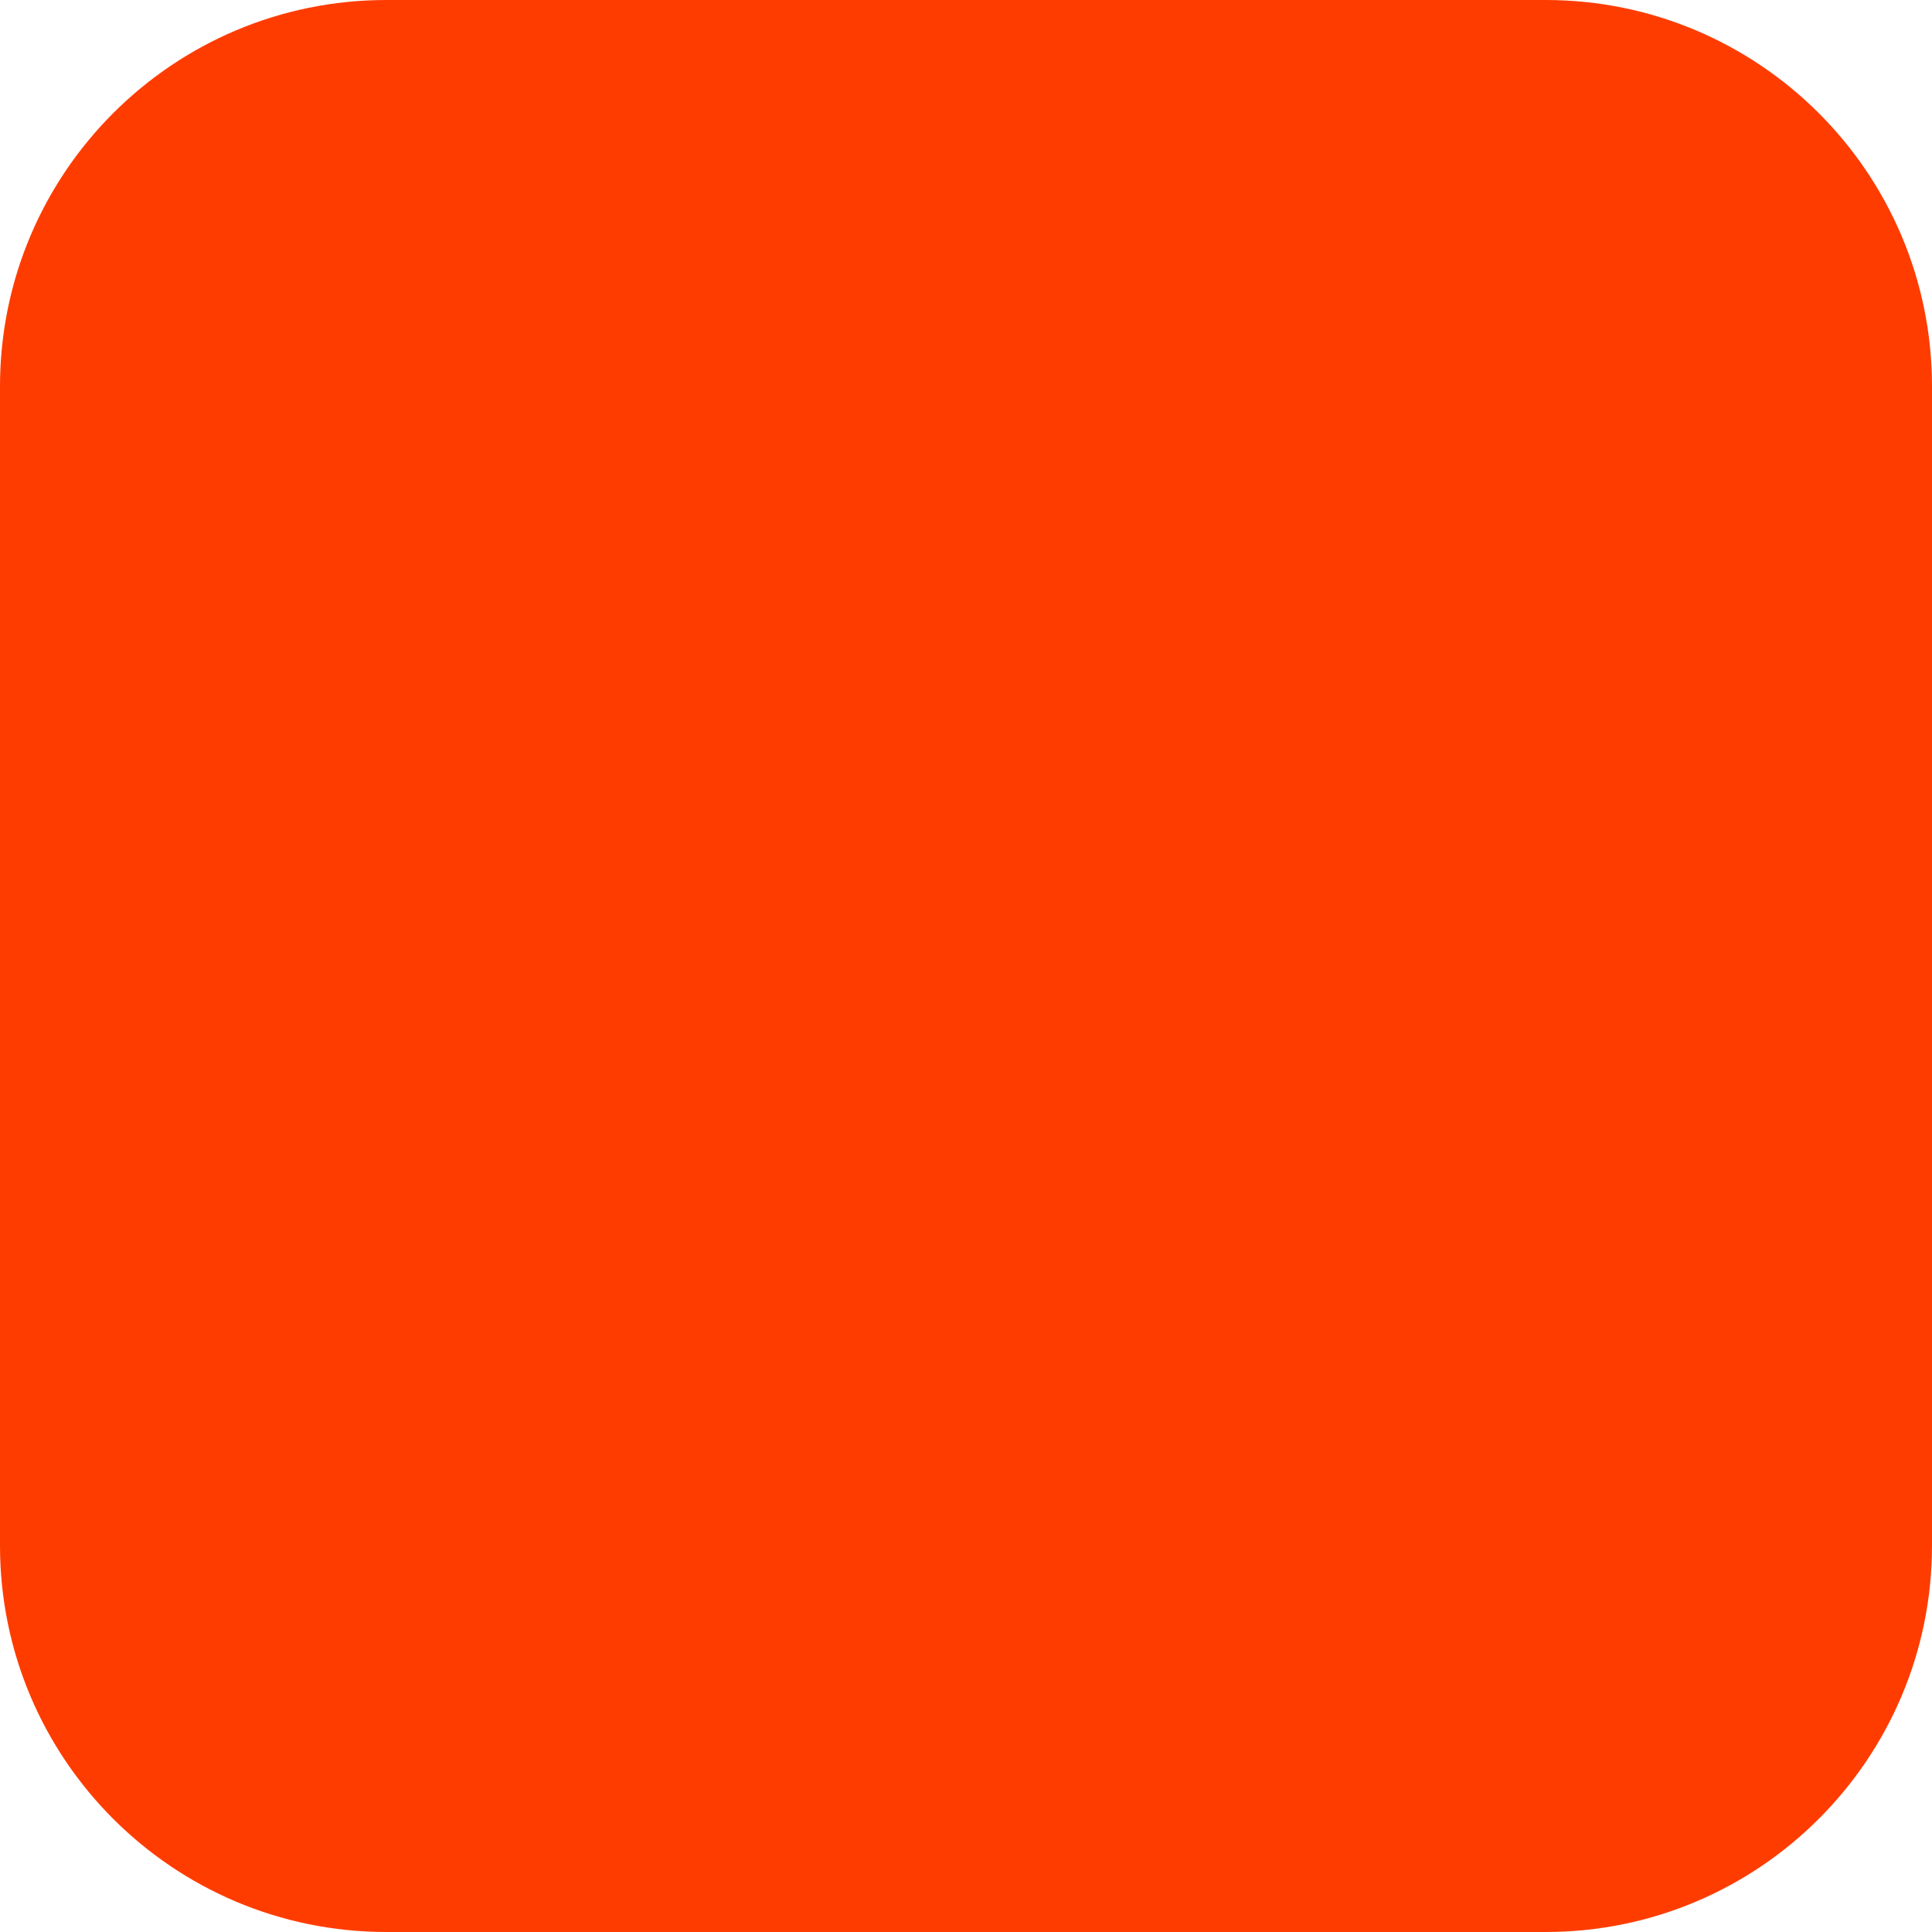
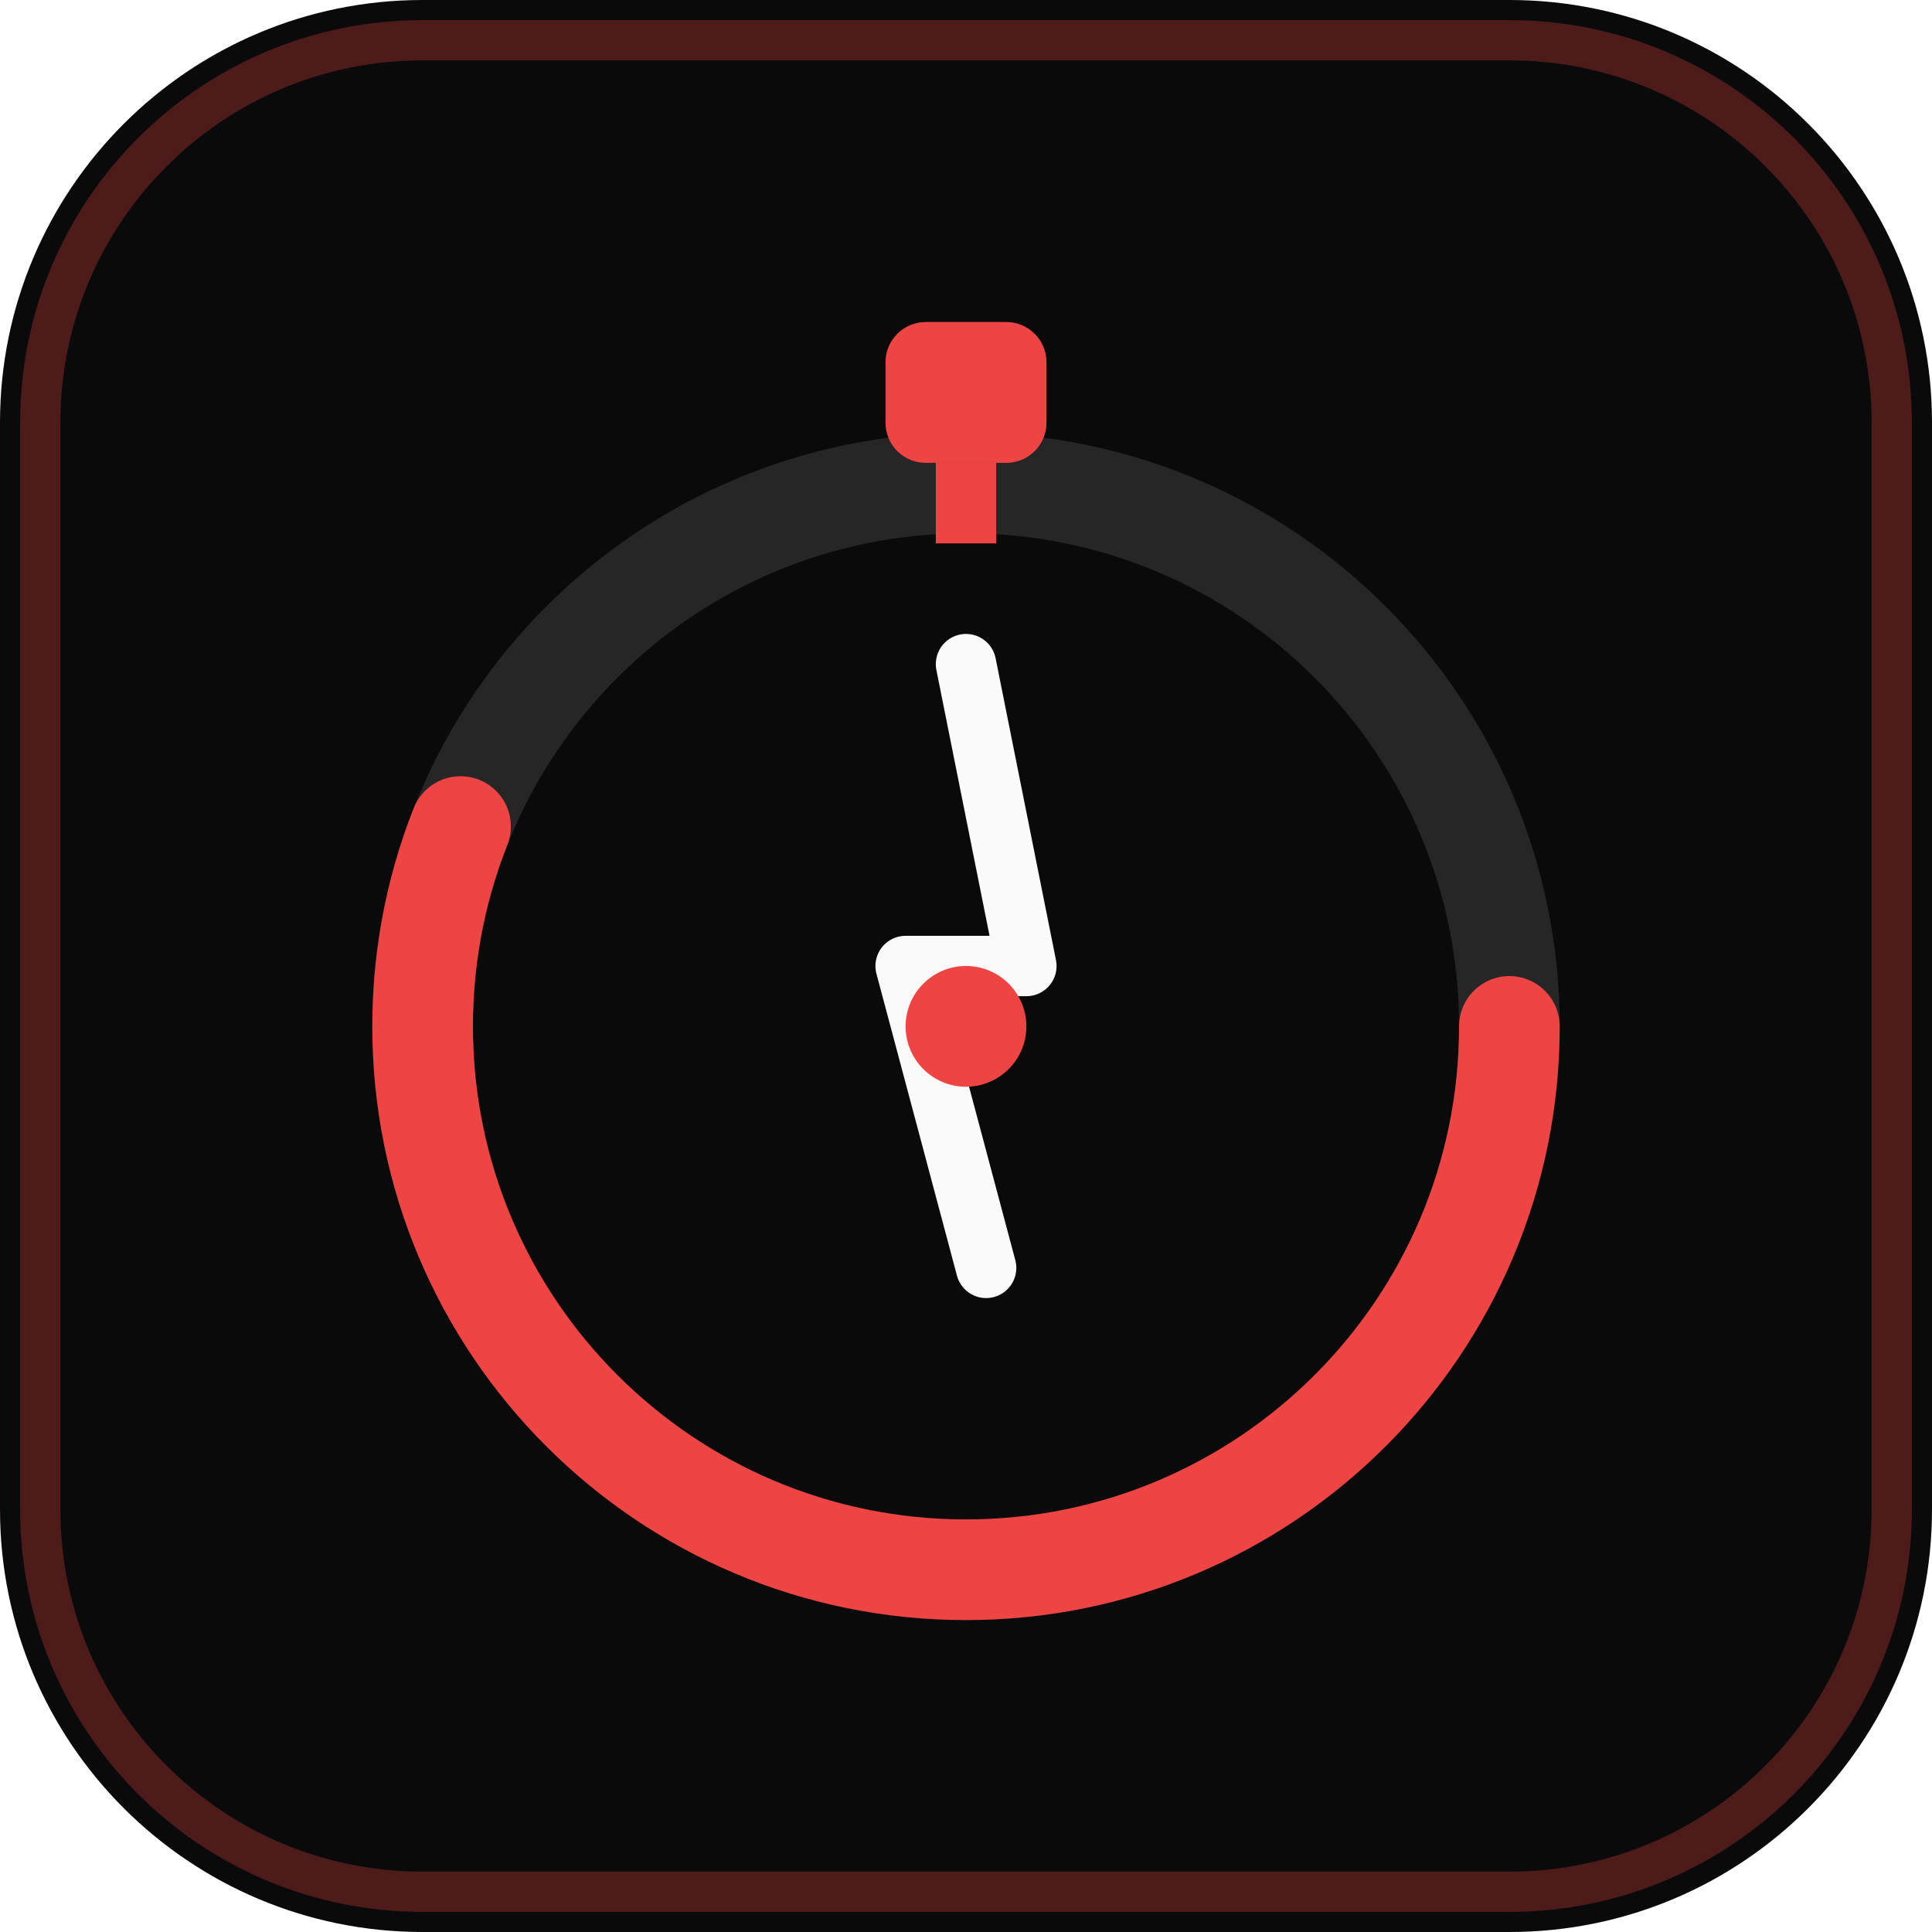
- <svg xmlns="http://www.w3.org/2000/svg" width="180" height="180" viewBox="0 0 180 180" fill="none">
-   <rect width="180" height="180" rx="36" fill="#FF3C00" />
+ <svg xmlns="http://www.w3.org/2000/svg" width="192" height="192" viewBox="0 0 192 192" fill="none">
+   <rect width="192" height="192" rx="42" fill="#0A0A0A" />
+   <rect x="4" y="4" width="184" height="184" rx="38" stroke="#EF4444" stroke-width="4" stroke-opacity="0.3" />
+   <circle cx="96" cy="102" r="54" stroke="#262626" stroke-width="10" />
+   <circle cx="96" cy="102" r="54" stroke="#EF4444" stroke-width="10" stroke-dasharray="270" stroke-dashoffset="80" stroke-linecap="round" />
+   <rect x="88" y="32" width="16" height="14" rx="4" fill="#EF4444" />
+   <rect x="93" y="46" width="6" height="8" fill="#EF4444" />
+   <path d="M96 66L102 96H90L98 126" stroke="#FAFAFA" stroke-width="6" stroke-linecap="round" stroke-linejoin="round" />
+   <circle cx="96" cy="102" r="6" fill="#EF4444" />
</svg>
